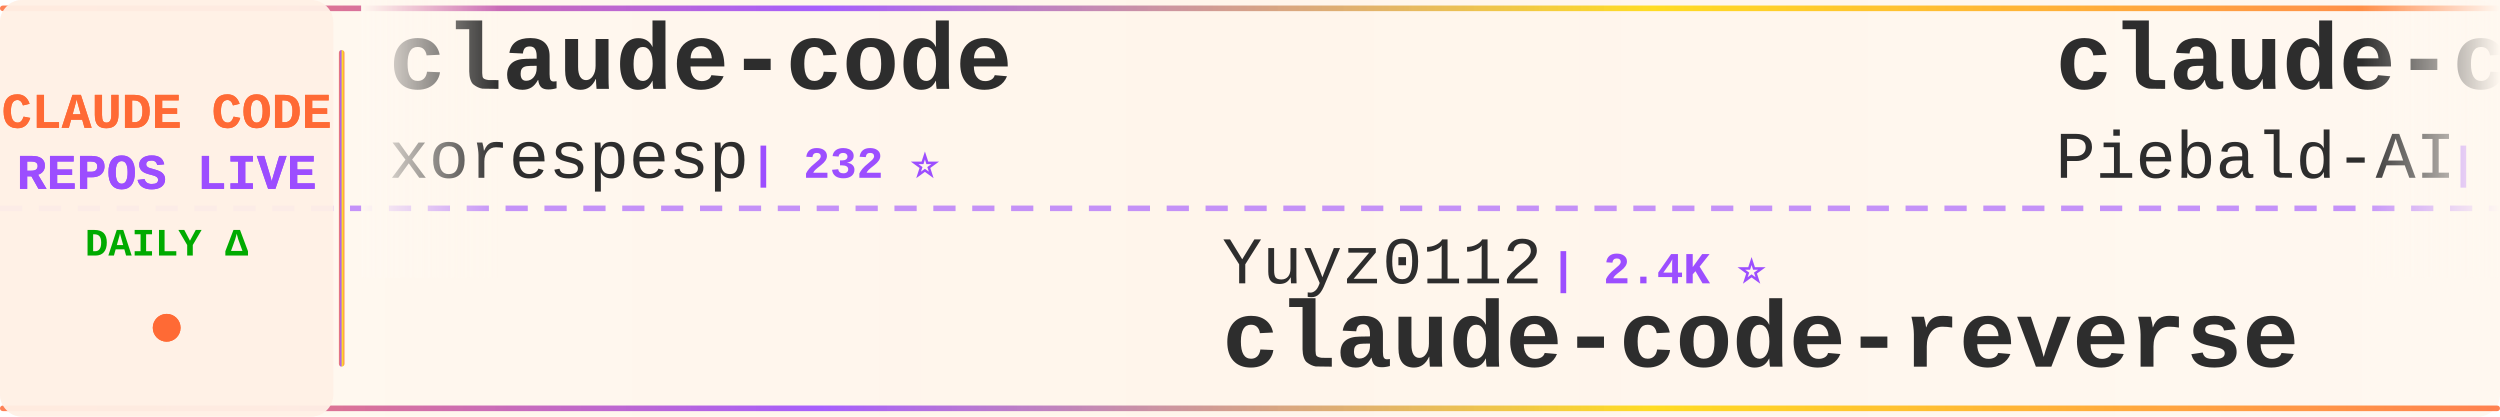
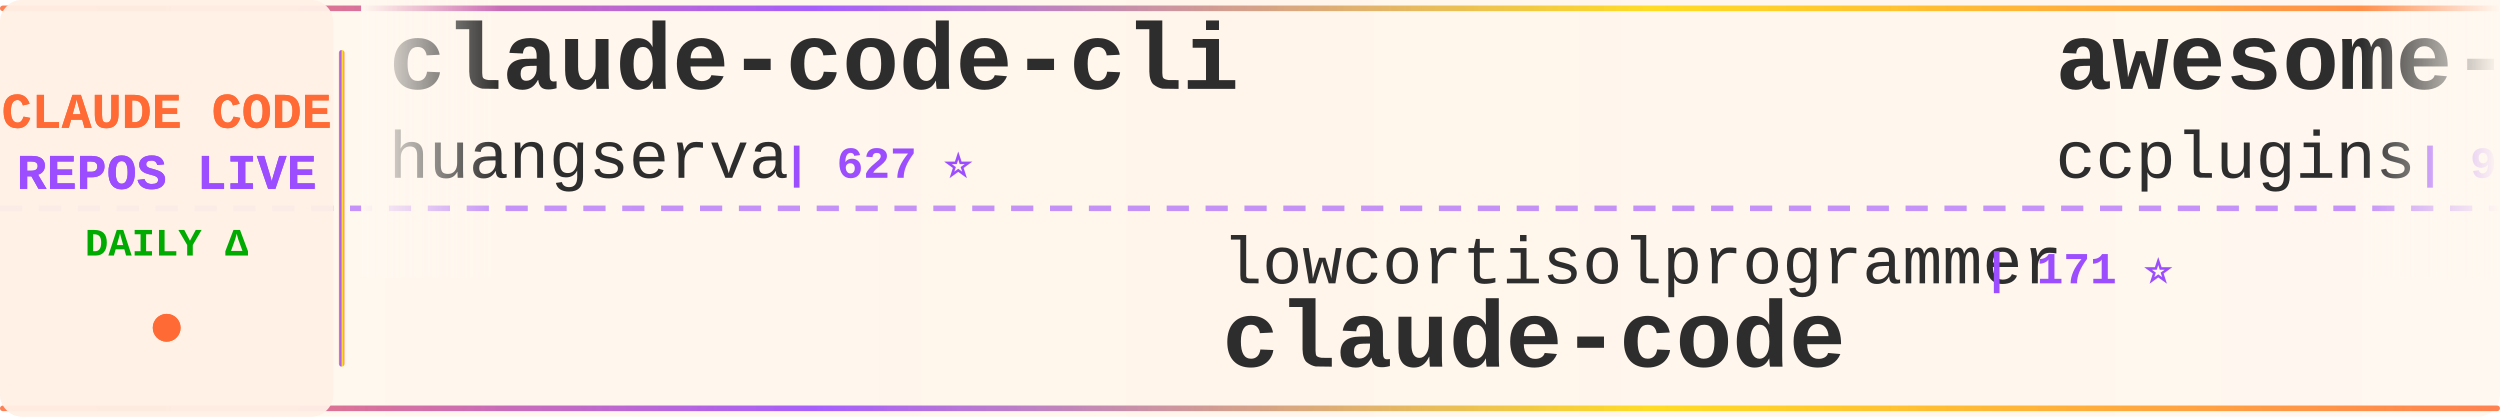
<svg xmlns="http://www.w3.org/2000/svg" width="900" height="150">
  <defs>
    <linearGradient id="tickerBg" x1="0%" y1="0%" x2="100%" y2="0%">
      <stop offset="0%" style="stop-color:#fff8f0;stop-opacity:0.98" />
      <stop offset="50%" style="stop-color:#fff5eb;stop-opacity:1" />
      <stop offset="100%" style="stop-color:#fff8f0;stop-opacity:0.98" />
    </linearGradient>
    <linearGradient id="borderGrad" x1="0%" y1="0%" x2="100%" y2="0%">
      <stop offset="0%" style="stop-color:#FF6B35;stop-opacity:0.85">
        <animate attributeName="stop-opacity" values="0.85;1;0.85" dur="2s" repeatCount="indefinite" />
      </stop>
      <stop offset="33%" style="stop-color:#9C4EFF;stop-opacity:0.9">
        <animate attributeName="stop-opacity" values="0.9;1;0.9" dur="2.2s" repeatCount="indefinite" />
      </stop>
      <stop offset="66%" style="stop-color:#FFD700;stop-opacity:0.85">
        <animate attributeName="stop-opacity" values="0.85;1;0.85" dur="1.8s" repeatCount="indefinite" />
      </stop>
      <stop offset="100%" style="stop-color:#FF6B35;stop-opacity:0.85">
        <animate attributeName="stop-opacity" values="0.85;1;0.85" dur="2s" repeatCount="indefinite" />
      </stop>
    </linearGradient>
    <filter id="textGlow">
      <feGaussianBlur stdDeviation="0.15" result="coloredBlur" />
      <feMerge>
        <feMergeNode in="coloredBlur" />
        <feMergeNode in="SourceGraphic" />
      </feMerge>
    </filter>
    <filter id="metricGlow">
      <feGaussianBlur stdDeviation="0.2" result="coloredBlur" />
      <feMerge>
        <feMergeNode in="coloredBlur" />
        <feMergeNode in="SourceGraphic" />
      </feMerge>
    </filter>
    <linearGradient id="leftFade" x1="0%" y1="0%" x2="100%" y2="0%">
      <stop offset="0%" style="stop-color:#fff8f0;stop-opacity:1" />
      <stop offset="100%" style="stop-color:#fff8f0;stop-opacity:0" />
    </linearGradient>
    <linearGradient id="rightFade" x1="0%" y1="0%" x2="100%" y2="0%">
      <stop offset="0%" style="stop-color:#fff8f0;stop-opacity:0" />
      <stop offset="100%" style="stop-color:#fff8f0;stop-opacity:1" />
    </linearGradient>
  </defs>
  <rect width="900" height="150" fill="url(#tickerBg)" rx="8" />
  <rect x="0" y="2" width="900" height="2" fill="url(#borderGrad)" rx="1" />
  <rect x="0" y="146" width="900" height="2" fill="url(#borderGrad)" rx="1" />
  <line x1="0" y1="75" x2="900" y2="75" stroke="#9C4EFF" stroke-width="2" stroke-dasharray="8 6" opacity="0.6" />
  <rect x="0" y="0" width="120" height="150" fill="#fff0e6" opacity="0.95" rx="8" />
  <text x="60" y="46" font-family="'Courier New', monospace" font-size="18" font-weight="bold" fill="#FF6B35" text-anchor="middle" filter="url(#textGlow)">
    CLAUDE CODE
  </text>
  <text x="60" y="68" font-family="'Courier New', monospace" font-size="18" font-weight="bold" fill="#9C4EFF" text-anchor="middle" filter="url(#textGlow)">
    REPOS LIVE
  </text>
  <text x="60" y="92" font-family="'Courier New', monospace" font-size="14" font-weight="bold" fill="#00aa00" text-anchor="middle">
    DAILY Δ
  </text>
  <circle cx="60" cy="118" r="5" fill="#FF6B35" filter="url(#metricGlow)">
    <animate attributeName="r" values="4;6;4" dur="1.5s" repeatCount="indefinite" />
    <animate attributeName="opacity" values="0.6;1;0.6" dur="1.5s" repeatCount="indefinite" />
  </circle>
  <rect x="122" y="18" width="2" height="114" fill="url(#borderGrad)" rx="1" />
  <clipPath id="tickerClip">
    <rect x="130" y="0" width="770" height="150" />
  </clipPath>
  <g clip-path="url(#tickerClip)">
    <g id="tickerItems">
      <animateTransform attributeName="transform" attributeType="XML" type="translate" from="0 0" to="-3000 0" dur="54s" repeatCount="indefinite" />
      <g transform="translate(0, 0)">
-         <text x="140" y="32" font-family="'Courier New', monospace" font-size="34" font-weight="bold" fill="#2d2d2d">claude-code</text>
-         <text x="140" y="64" font-family="'Courier New', monospace" font-size="24" font-weight="normal" fill="#2d2d2d" opacity="1.0">xorespesp</text>
-         <text x="270" y="64" font-family="'Courier New', monospace" font-size="16" font-weight="bold" fill="#9C4EFF"> | 232 ⭐</text>
+         <text x="140" y="32" font-family="'Courier New', monospace" font-size="34" font-weight="bold" fill="#2d2d2d">claude-code-cli</text>
+         <text x="140" y="64" font-family="'Courier New', monospace" font-size="24" font-weight="normal" fill="#2d2d2d" opacity="1.0">huangserva</text>
+         <text x="282" y="64" font-family="'Courier New', monospace" font-size="16" font-weight="bold" fill="#9C4EFF"> | 627 ⭐</text>
      </g>
      <g transform="translate(300, 0)">
-         <text x="140" y="102" font-family="'Courier New', monospace" font-size="24" font-weight="normal" fill="#2d2d2d" opacity="1.0">Yuyz0112</text>
-         <text x="258" y="102" font-family="'Courier New', monospace" font-size="16" font-weight="bold" fill="#9C4EFF"> | 2.4K ⭐</text>
-         <text x="140" y="132" font-family="'Courier New', monospace" font-size="34" font-weight="bold" fill="#2d2d2d">claude-code-reverse</text>
+         <text x="140" y="102" font-family="'Courier New', monospace" font-size="24" font-weight="normal" fill="#2d2d2d" opacity="1.0">lowcortisolprogrammer</text>
+         <text x="414" y="102" font-family="'Courier New', monospace" font-size="16" font-weight="bold" fill="#9C4EFF"> | 171 ⭐</text>
+         <text x="140" y="132" font-family="'Courier New', monospace" font-size="34" font-weight="bold" fill="#2d2d2d">claude-code</text>
      </g>
      <g transform="translate(600, 0)">
-         <text x="140" y="32" font-family="'Courier New', monospace" font-size="34" font-weight="bold" fill="#2d2d2d">claude-code-system-promp...</text>
-         <text x="140" y="64" font-family="'Courier New', monospace" font-size="24" font-weight="normal" fill="#2d2d2d" opacity="1.0">Piebald-AI</text>
-         <text x="282" y="64" font-family="'Courier New', monospace" font-size="16" font-weight="bold" fill="#9C4EFF"> | 12.6K ⭐ +2</text>
+         <text x="140" y="32" font-family="'Courier New', monospace" font-size="34" font-weight="bold" fill="#2d2d2d">awesome-claude-code-plug...</text>
+         <text x="140" y="64" font-family="'Courier New', monospace" font-size="24" font-weight="normal" fill="#2d2d2d" opacity="1.0">ccplugins</text>
+         <text x="270" y="64" font-family="'Courier New', monospace" font-size="16" font-weight="bold" fill="#9C4EFF"> | 932 ⭐ +1</text>
      </g>
      <g transform="translate(900, 0)">
-         <text x="140" y="102" font-family="'Courier New', monospace" font-size="24" font-weight="normal" fill="#2d2d2d" opacity="1.0">affaan-m</text>
-         <text x="258" y="102" font-family="'Courier New', monospace" font-size="16" font-weight="bold" fill="#9C4EFF"> | 249.7K ⭐ +407</text>
-         <text x="140" y="132" font-family="'Courier New', monospace" font-size="34" font-weight="bold" fill="#2d2d2d">ECC</text>
+         <text x="140" y="102" font-family="'Courier New', monospace" font-size="24" font-weight="normal" fill="#2d2d2d" opacity="1.0">disler</text>
+         <text x="234" y="102" font-family="'Courier New', monospace" font-size="16" font-weight="bold" fill="#9C4EFF"> | 3.9K ⭐</text>
+         <text x="140" y="132" font-family="'Courier New', monospace" font-size="34" font-weight="bold" fill="#2d2d2d">claude-code-hooks-master...</text>
      </g>
      <g transform="translate(1200, 0)">
+         <text x="140" y="32" font-family="'Courier New', monospace" font-size="34" font-weight="bold" fill="#2d2d2d">claude-code-guide</text>
+         <text x="140" y="64" font-family="'Courier New', monospace" font-size="24" font-weight="normal" fill="#2d2d2d" opacity="1.0">Cranot</text>
+         <text x="234" y="64" font-family="'Courier New', monospace" font-size="16" font-weight="bold" fill="#9C4EFF"> | 2.9K ⭐</text>
+       </g>
+       <g transform="translate(1500, 0)">
+         <text x="140" y="102" font-family="'Courier New', monospace" font-size="24" font-weight="normal" fill="#2d2d2d" opacity="1.0">wanshuiyin</text>
+         <text x="282" y="102" font-family="'Courier New', monospace" font-size="16" font-weight="bold" fill="#9C4EFF"> | 15.8K ⭐ +4</text>
+         <text x="140" y="132" font-family="'Courier New', monospace" font-size="34" font-weight="bold" fill="#2d2d2d">Auto-claude-code-researc...</text>
+       </g>
+       <g transform="translate(1800, 0)">
        <text x="140" y="32" font-family="'Courier New', monospace" font-size="34" font-weight="bold" fill="#2d2d2d">claude-code-from-scratch</text>
        <text x="140" y="64" font-family="'Courier New', monospace" font-size="24" font-weight="normal" fill="#2d2d2d" opacity="1.0">Windy3f3f3f3f</text>
        <text x="318" y="64" font-family="'Courier New', monospace" font-size="16" font-weight="bold" fill="#9C4EFF"> | 2.6K ⭐</text>
      </g>
-       <g transform="translate(1500, 0)">
-         <text x="140" y="102" font-family="'Courier New', monospace" font-size="24" font-weight="normal" fill="#2d2d2d" opacity="1.0">ochamber</text>
-         <text x="258" y="102" font-family="'Courier New', monospace" font-size="16" font-weight="bold" fill="#9C4EFF"> | 1 ⭐</text>
+       <g transform="translate(2100, 0)">
+         <text x="140" y="102" font-family="'Courier New', monospace" font-size="24" font-weight="normal" fill="#2d2d2d" opacity="1.0">Alishahryar1</text>
+         <text x="306" y="102" font-family="'Courier New', monospace" font-size="16" font-weight="bold" fill="#9C4EFF"> | 53.4K ⭐ +46</text>
+         <text x="140" y="132" font-family="'Courier New', monospace" font-size="34" font-weight="bold" fill="#2d2d2d">free-claude-code</text>
+       </g>
+       <g transform="translate(2400, 0)">
+         <text x="140" y="32" font-family="'Courier New', monospace" font-size="34" font-weight="bold" fill="#2d2d2d">everything-claude-code-z...</text>
+         <text x="140" y="64" font-family="'Courier New', monospace" font-size="24" font-weight="normal" fill="#2d2d2d" opacity="1.0">xu-xiang</text>
+         <text x="258" y="64" font-family="'Courier New', monospace" font-size="16" font-weight="bold" fill="#9C4EFF"> | 1.9K ⭐</text>
+       </g>
+       <g transform="translate(2700, 0)">
+         <text x="140" y="102" font-family="'Courier New', monospace" font-size="24" font-weight="normal" fill="#2d2d2d" opacity="1.0">lintsinghua</text>
+         <text x="294" y="102" font-family="'Courier New', monospace" font-size="16" font-weight="bold" fill="#9C4EFF"> | 4.2K ⭐ +4</text>
+         <text x="140" y="132" font-family="'Courier New', monospace" font-size="34" font-weight="bold" fill="#2d2d2d">claude-code-book</text>
+       </g>
+       <g transform="translate(3000, 0)">
+         <text x="140" y="32" font-family="'Courier New', monospace" font-size="34" font-weight="bold" fill="#2d2d2d">claude-code-cli</text>
+         <text x="140" y="64" font-family="'Courier New', monospace" font-size="24" font-weight="normal" fill="#2d2d2d" opacity="1.0">huangserva</text>
+         <text x="282" y="64" font-family="'Courier New', monospace" font-size="16" font-weight="bold" fill="#9C4EFF"> | 627 ⭐</text>
+       </g>
+       <g transform="translate(3300, 0)">
+         <text x="140" y="102" font-family="'Courier New', monospace" font-size="24" font-weight="normal" fill="#2d2d2d" opacity="1.0">lowcortisolprogrammer</text>
+         <text x="414" y="102" font-family="'Courier New', monospace" font-size="16" font-weight="bold" fill="#9C4EFF"> | 171 ⭐</text>
        <text x="140" y="132" font-family="'Courier New', monospace" font-size="34" font-weight="bold" fill="#2d2d2d">claude-code</text>
      </g>
-       <g transform="translate(1800, 0)">
-         <text x="140" y="32" font-family="'Courier New', monospace" font-size="34" font-weight="bold" fill="#2d2d2d">claude-code-source-build</text>
-         <text x="140" y="64" font-family="'Courier New', monospace" font-size="24" font-weight="normal" fill="#2d2d2d" opacity="1.0">andrew-kramer-inno</text>
-         <text x="378" y="64" font-family="'Courier New', monospace" font-size="16" font-weight="bold" fill="#9C4EFF"> | 596 ⭐</text>
-       </g>
-       <g transform="translate(2100, 0)">
-         <text x="140" y="102" font-family="'Courier New', monospace" font-size="24" font-weight="normal" fill="#2d2d2d" opacity="1.0">Windy3f3f3f3f</text>
-         <text x="318" y="102" font-family="'Courier New', monospace" font-size="16" font-weight="bold" fill="#9C4EFF"> | 3.6K ⭐ +2</text>
-         <text x="140" y="132" font-family="'Courier New', monospace" font-size="34" font-weight="bold" fill="#2d2d2d">how-claude-code-works</text>
-       </g>
-       <g transform="translate(2400, 0)">
-         <text x="140" y="32" font-family="'Courier New', monospace" font-size="34" font-weight="bold" fill="#2d2d2d">claude-code-action</text>
-         <text x="140" y="64" font-family="'Courier New', monospace" font-size="24" font-weight="normal" fill="#2d2d2d" opacity="1.0">anthropics</text>
-         <text x="282" y="64" font-family="'Courier New', monospace" font-size="16" font-weight="bold" fill="#9C4EFF"> | 8.8K ⭐ +1</text>
-       </g>
-       <g transform="translate(2700, 0)">
-         <text x="140" y="102" font-family="'Courier New', monospace" font-size="24" font-weight="normal" fill="#2d2d2d" opacity="1.0">liuup</text>
-         <text x="222" y="102" font-family="'Courier New', monospace" font-size="16" font-weight="bold" fill="#9C4EFF"> | 3.9K ⭐</text>
-         <text x="140" y="132" font-family="'Courier New', monospace" font-size="34" font-weight="bold" fill="#2d2d2d">claude-code-analysis</text>
-       </g>
-       <g transform="translate(3000, 0)">
-         <text x="140" y="32" font-family="'Courier New', monospace" font-size="34" font-weight="bold" fill="#2d2d2d">claude-code</text>
-         <text x="140" y="64" font-family="'Courier New', monospace" font-size="24" font-weight="normal" fill="#2d2d2d" opacity="1.0">xorespesp</text>
-         <text x="270" y="64" font-family="'Courier New', monospace" font-size="16" font-weight="bold" fill="#9C4EFF"> | 232 ⭐</text>
-       </g>
-       <g transform="translate(3300, 0)">
-         <text x="140" y="102" font-family="'Courier New', monospace" font-size="24" font-weight="normal" fill="#2d2d2d" opacity="1.0">Yuyz0112</text>
-         <text x="258" y="102" font-family="'Courier New', monospace" font-size="16" font-weight="bold" fill="#9C4EFF"> | 2.4K ⭐</text>
-         <text x="140" y="132" font-family="'Courier New', monospace" font-size="34" font-weight="bold" fill="#2d2d2d">claude-code-reverse</text>
-       </g>
      <g transform="translate(3600, 0)">
-         <text x="140" y="32" font-family="'Courier New', monospace" font-size="34" font-weight="bold" fill="#2d2d2d">claude-code-system-promp...</text>
-         <text x="140" y="64" font-family="'Courier New', monospace" font-size="24" font-weight="normal" fill="#2d2d2d" opacity="1.0">Piebald-AI</text>
-         <text x="282" y="64" font-family="'Courier New', monospace" font-size="16" font-weight="bold" fill="#9C4EFF"> | 12.6K ⭐ +2</text>
+         <text x="140" y="32" font-family="'Courier New', monospace" font-size="34" font-weight="bold" fill="#2d2d2d">awesome-claude-code-plug...</text>
+         <text x="140" y="64" font-family="'Courier New', monospace" font-size="24" font-weight="normal" fill="#2d2d2d" opacity="1.0">ccplugins</text>
+         <text x="270" y="64" font-family="'Courier New', monospace" font-size="16" font-weight="bold" fill="#9C4EFF"> | 932 ⭐ +1</text>
      </g>
      <g transform="translate(3900, 0)">
-         <text x="140" y="102" font-family="'Courier New', monospace" font-size="24" font-weight="normal" fill="#2d2d2d" opacity="1.0">affaan-m</text>
-         <text x="258" y="102" font-family="'Courier New', monospace" font-size="16" font-weight="bold" fill="#9C4EFF"> | 249.7K ⭐ +407</text>
-         <text x="140" y="132" font-family="'Courier New', monospace" font-size="34" font-weight="bold" fill="#2d2d2d">ECC</text>
+         <text x="140" y="102" font-family="'Courier New', monospace" font-size="24" font-weight="normal" fill="#2d2d2d" opacity="1.0">disler</text>
+         <text x="234" y="102" font-family="'Courier New', monospace" font-size="16" font-weight="bold" fill="#9C4EFF"> | 3.9K ⭐</text>
+         <text x="140" y="132" font-family="'Courier New', monospace" font-size="34" font-weight="bold" fill="#2d2d2d">claude-code-hooks-master...</text>
      </g>
    </g>
  </g>
  <rect x="130" y="0" width="50" height="100" fill="url(#leftFade)" />
  <rect x="850" y="0" width="50" height="100" fill="url(#rightFade)" />
</svg>
